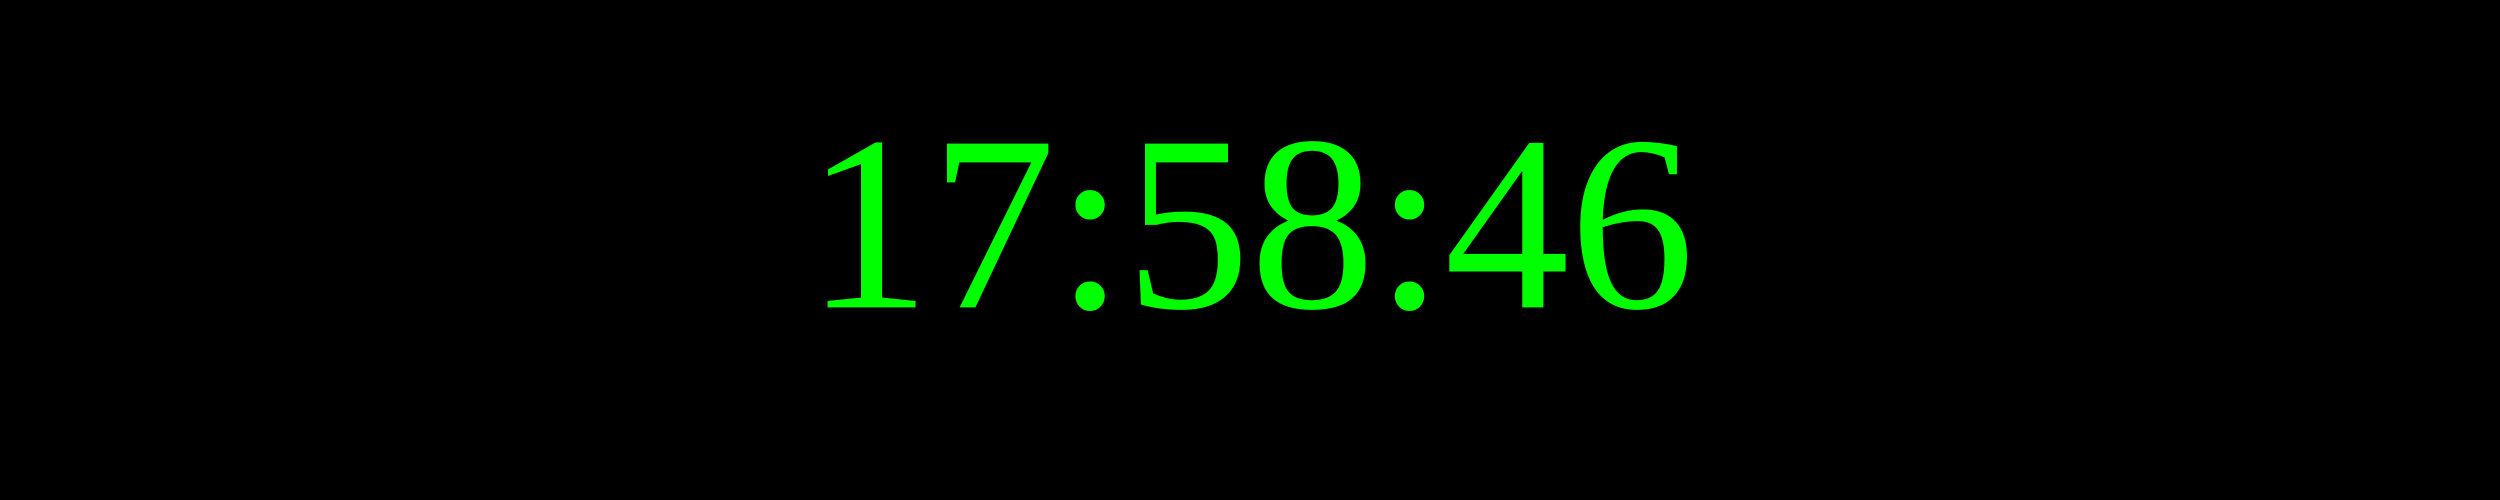
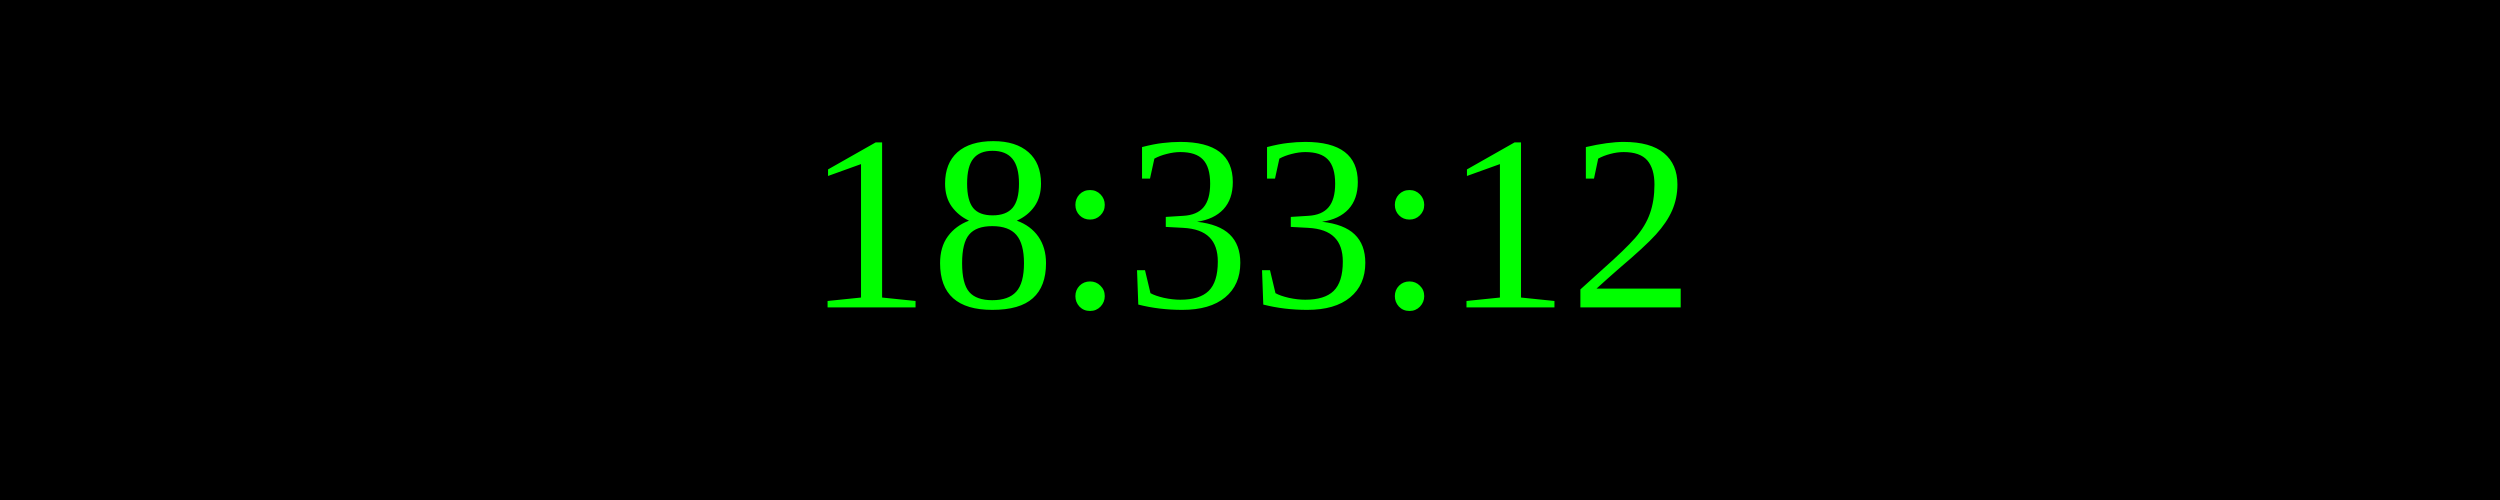
<svg xmlns="http://www.w3.org/2000/svg" width="250" height="50">
  <rect width="100%" height="100%" fill="black" />
  <text x="50%" y="50%" font-size="25" fill="lime" text-anchor="middle" dominant-baseline="middle">
- 17:58:46
+ 18:33:12
</text>
</svg>
